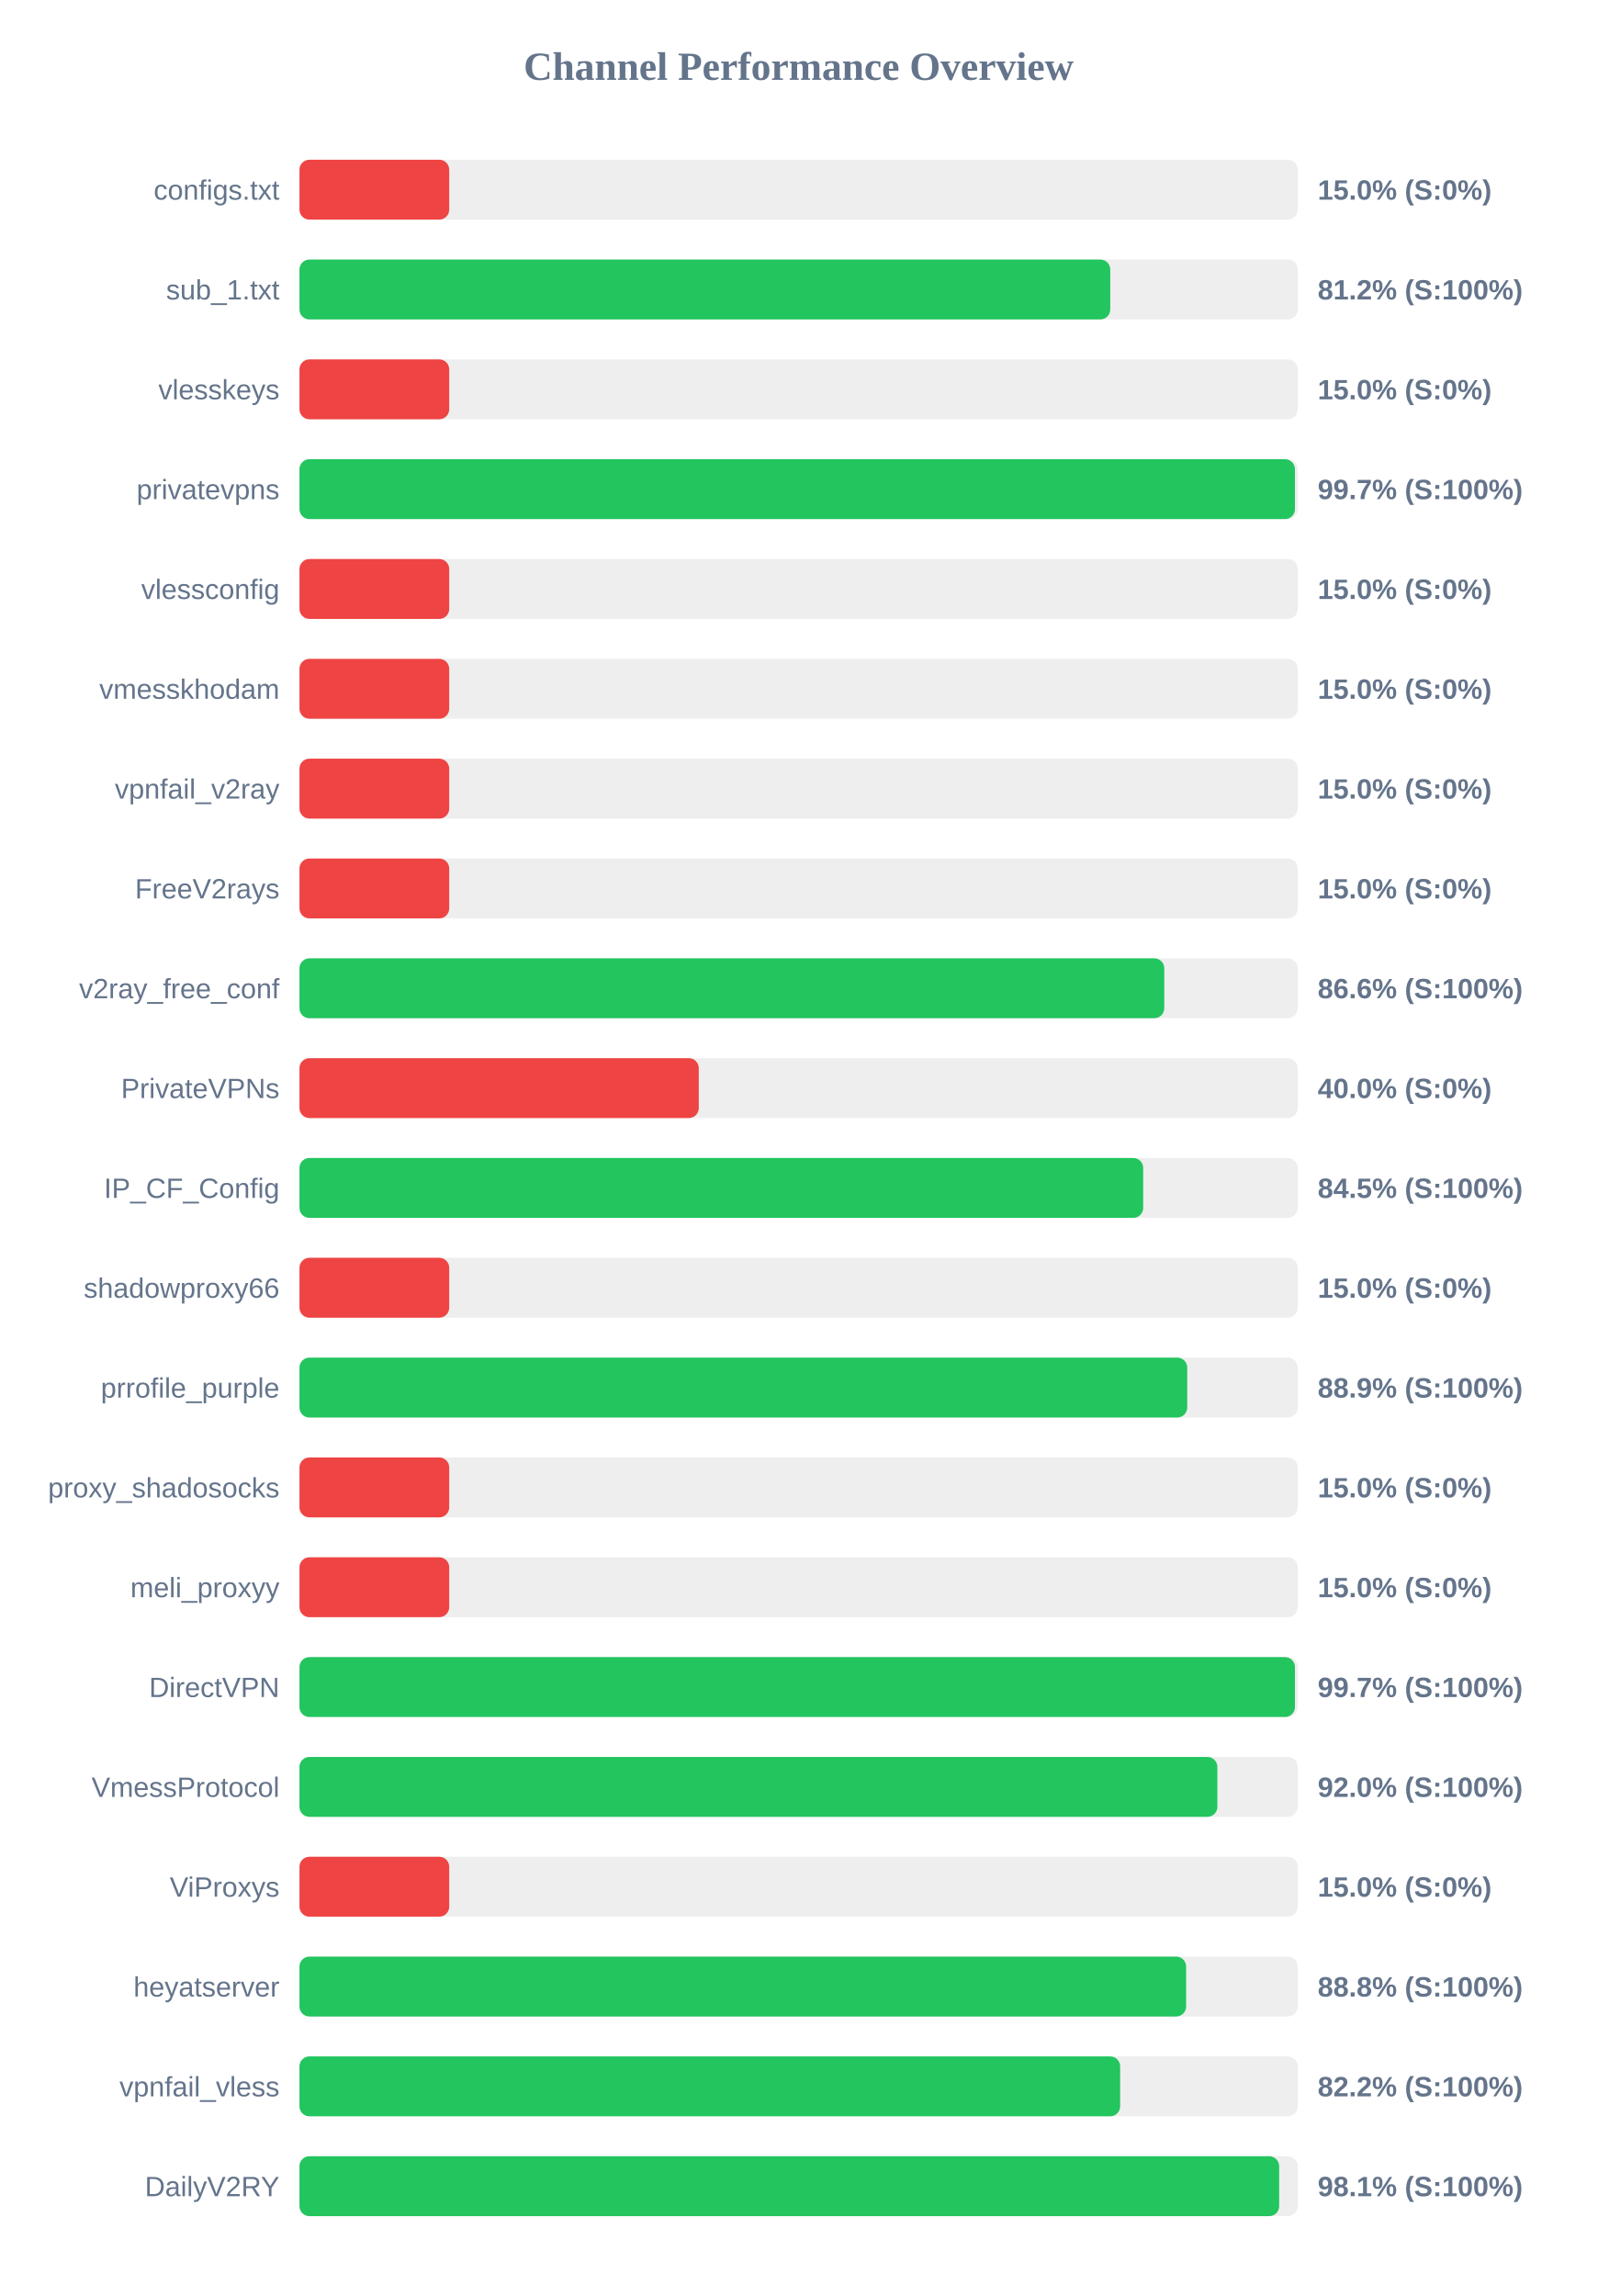
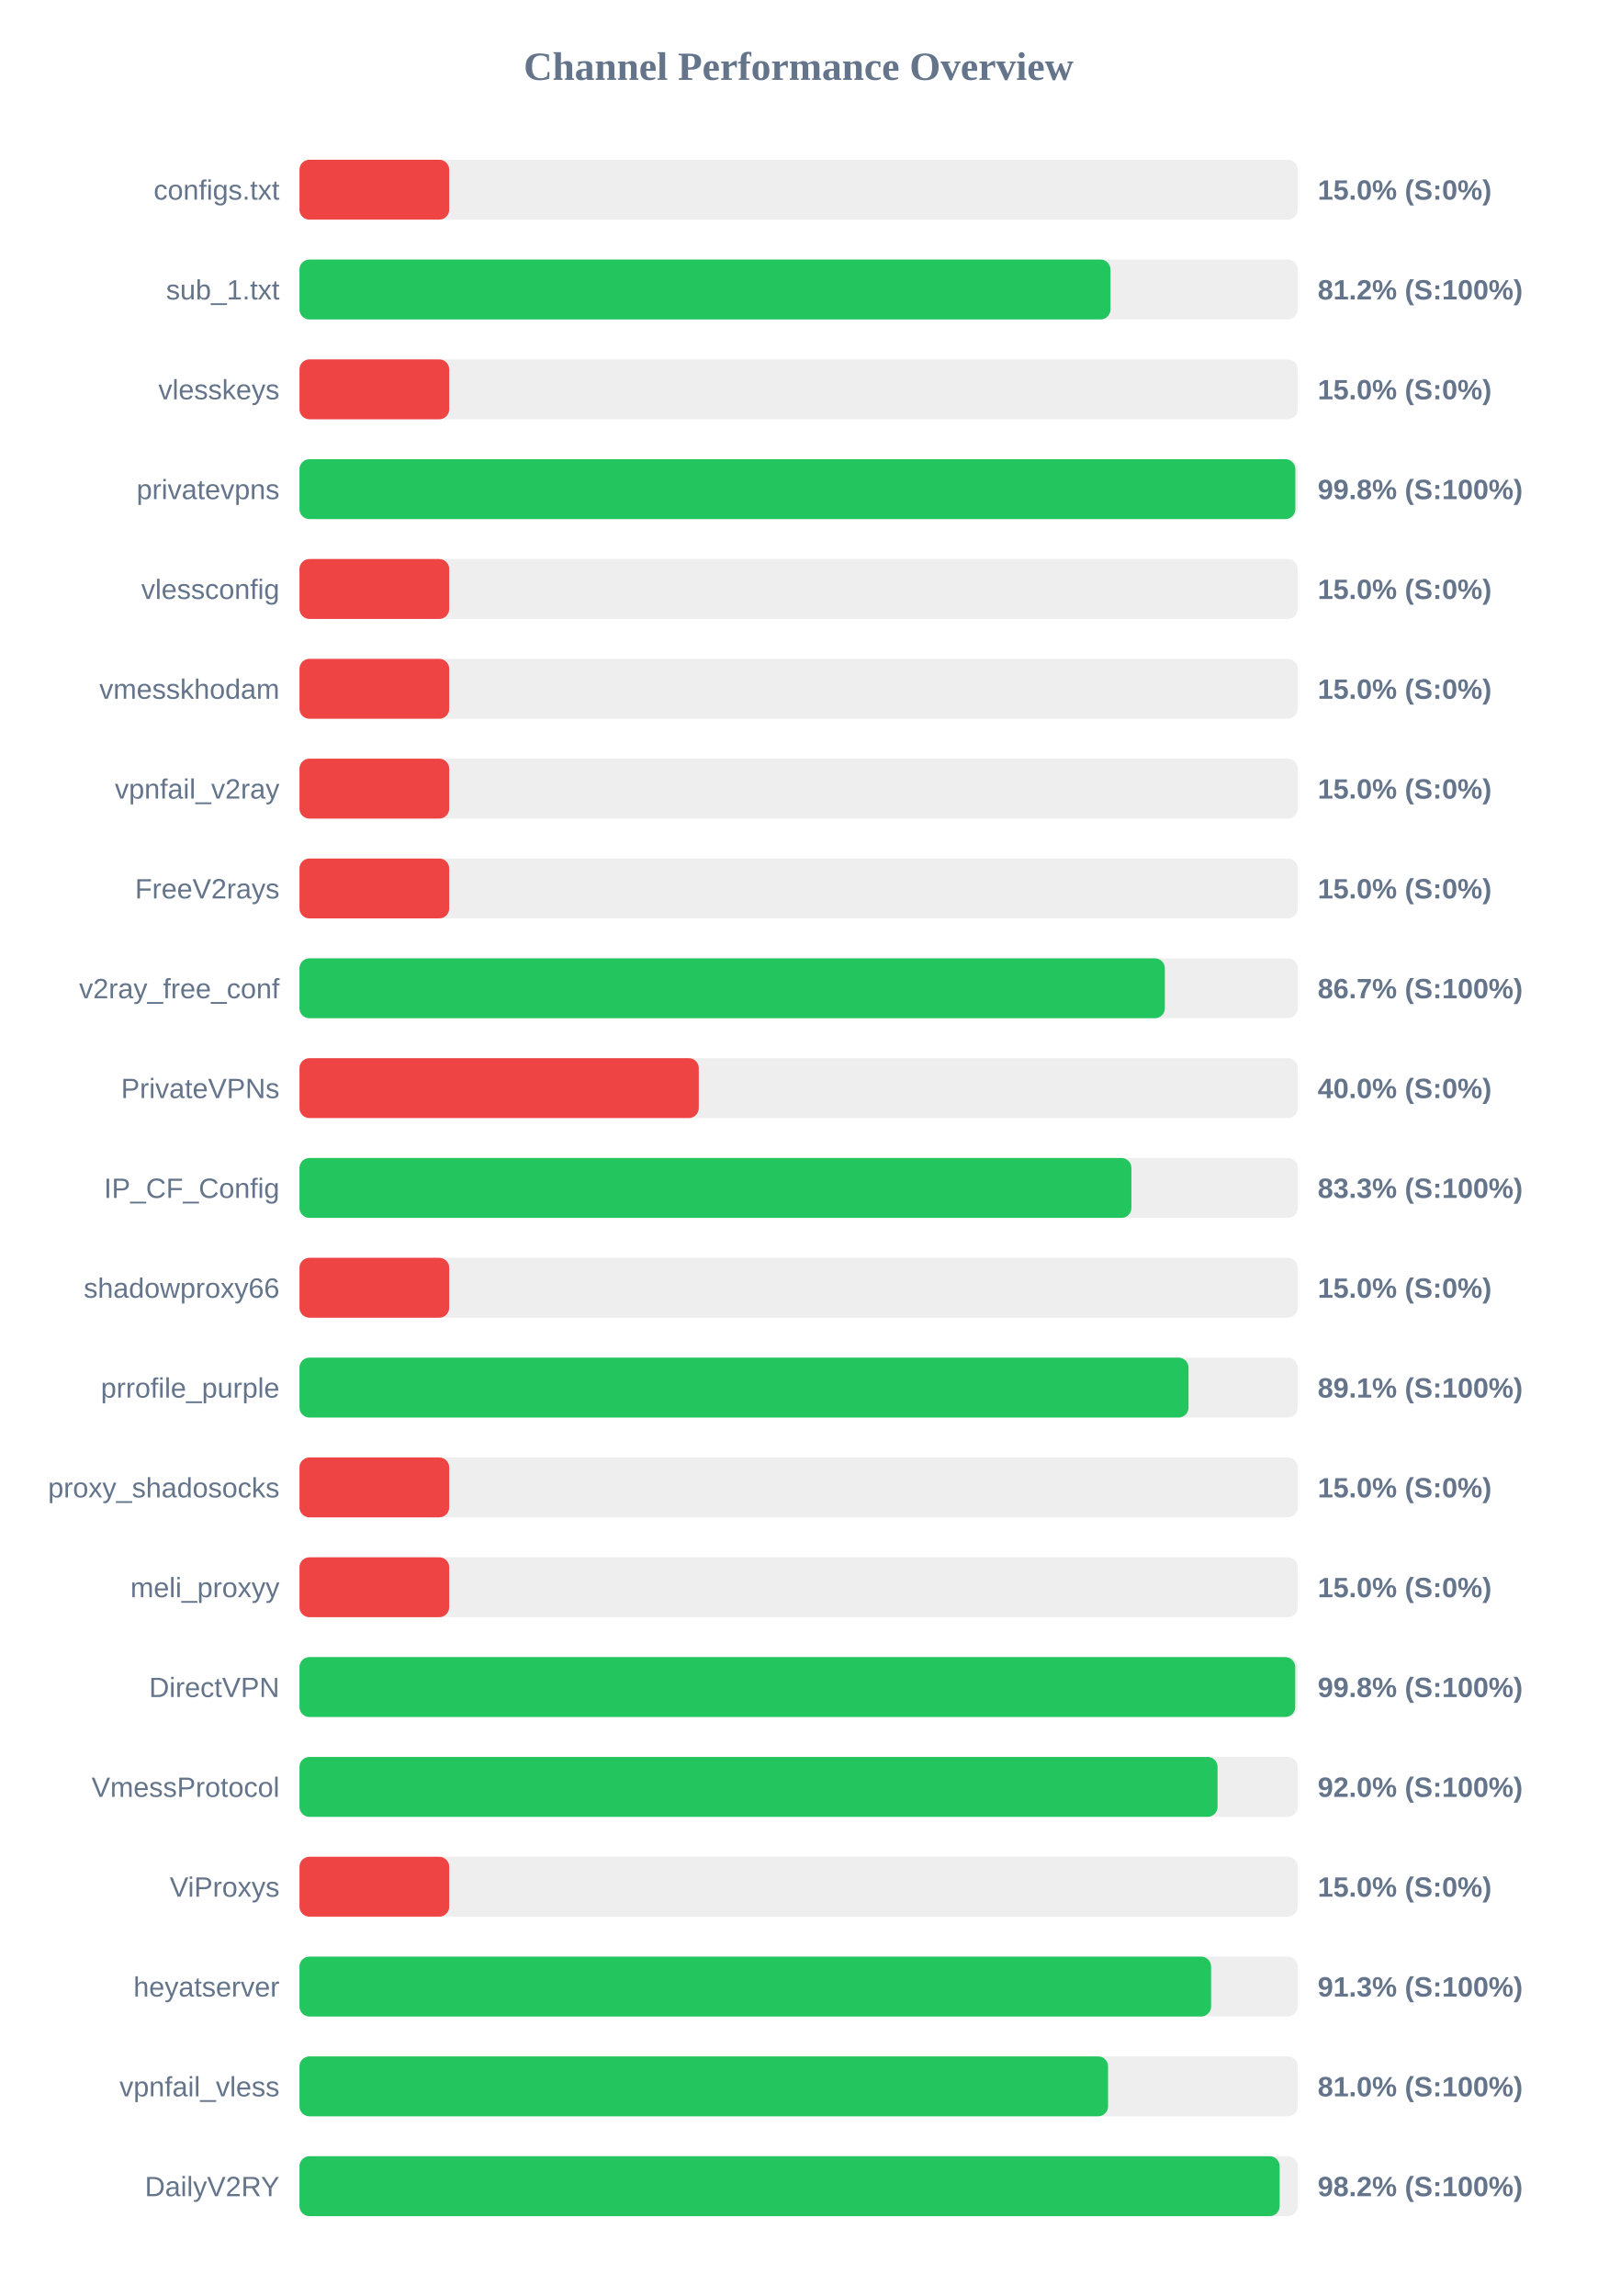
<svg xmlns="http://www.w3.org/2000/svg" width="800" height="1150" version="1.1">
  <style>
        .row { font: 14px Arial; fill: #64748b; }
        .score { font: bold 14px Arial; fill: #64748b; }
    </style>
  <text x="400" y="40" text-anchor="middle" font-size="20px" font-weight="bold" fill="#64748b">Channel Performance Overview</text>
  <rect x="150" y="80" width="500" height="30" fill="#eee" rx="5" />
  <rect x="150" y="80" width="75.0" height="30" fill="#ef4444" rx="5" />
  <text x="140" y="100" text-anchor="end" class="row">configs.txt</text>
  <text x="660" y="100" text-anchor="start" class="score">15.0% (S:0%)</text>
  <rect x="150" y="130" width="500" height="30" fill="#eee" rx="5" />
-   <rect x="150" y="130" width="406.1" height="30" fill="#22c55e" rx="5" />
+   <rect x="150" y="130" width="406.2" height="30" fill="#22c55e" rx="5" />
  <text x="140" y="150" text-anchor="end" class="row">sub_1.txt</text>
  <text x="660" y="150" text-anchor="start" class="score">81.2% (S:100%)</text>
  <rect x="150" y="180" width="500" height="30" fill="#eee" rx="5" />
  <rect x="150" y="180" width="75.0" height="30" fill="#ef4444" rx="5" />
  <text x="140" y="200" text-anchor="end" class="row">vlesskeys</text>
  <text x="660" y="200" text-anchor="start" class="score">15.0% (S:0%)</text>
  <rect x="150" y="230" width="500" height="30" fill="#eee" rx="5" />
-   <rect x="150" y="230" width="498.6" height="30" fill="#22c55e" rx="5" />
+   <rect x="150" y="230" width="498.8" height="30" fill="#22c55e" rx="5" />
  <text x="140" y="250" text-anchor="end" class="row">privatevpns</text>
-   <text x="660" y="250" text-anchor="start" class="score">99.7% (S:100%)</text>
+   <text x="660" y="250" text-anchor="start" class="score">99.8% (S:100%)</text>
  <rect x="150" y="280" width="500" height="30" fill="#eee" rx="5" />
  <rect x="150" y="280" width="75.0" height="30" fill="#ef4444" rx="5" />
  <text x="140" y="300" text-anchor="end" class="row">vlessconfig</text>
  <text x="660" y="300" text-anchor="start" class="score">15.0% (S:0%)</text>
  <rect x="150" y="330" width="500" height="30" fill="#eee" rx="5" />
  <rect x="150" y="330" width="75.0" height="30" fill="#ef4444" rx="5" />
  <text x="140" y="350" text-anchor="end" class="row">vmesskhodam</text>
  <text x="660" y="350" text-anchor="start" class="score">15.0% (S:0%)</text>
  <rect x="150" y="380" width="500" height="30" fill="#eee" rx="5" />
  <rect x="150" y="380" width="75.0" height="30" fill="#ef4444" rx="5" />
  <text x="140" y="400" text-anchor="end" class="row">vpnfail_v2ray</text>
  <text x="660" y="400" text-anchor="start" class="score">15.0% (S:0%)</text>
  <rect x="150" y="430" width="500" height="30" fill="#eee" rx="5" />
  <rect x="150" y="430" width="75.0" height="30" fill="#ef4444" rx="5" />
  <text x="140" y="450" text-anchor="end" class="row">FreeV2rays</text>
  <text x="660" y="450" text-anchor="start" class="score">15.0% (S:0%)</text>
  <rect x="150" y="480" width="500" height="30" fill="#eee" rx="5" />
-   <rect x="150" y="480" width="433.15" height="30" fill="#22c55e" rx="5" />
+   <rect x="150" y="480" width="433.45" height="30" fill="#22c55e" rx="5" />
  <text x="140" y="500" text-anchor="end" class="row">v2ray_free_conf</text>
-   <text x="660" y="500" text-anchor="start" class="score">86.6% (S:100%)</text>
+   <text x="660" y="500" text-anchor="start" class="score">86.7% (S:100%)</text>
  <rect x="150" y="530" width="500" height="30" fill="#eee" rx="5" />
  <rect x="150" y="530" width="200.0" height="30" fill="#ef4444" rx="5" />
  <text x="140" y="550" text-anchor="end" class="row">PrivateVPNs</text>
  <text x="660" y="550" text-anchor="start" class="score">40.0% (S:0%)</text>
  <rect x="150" y="580" width="500" height="30" fill="#eee" rx="5" />
-   <rect x="150" y="580" width="422.6" height="30" fill="#22c55e" rx="5" />
+   <rect x="150" y="580" width="416.7" height="30" fill="#22c55e" rx="5" />
  <text x="140" y="600" text-anchor="end" class="row">IP_CF_Config</text>
-   <text x="660" y="600" text-anchor="start" class="score">84.5% (S:100%)</text>
+   <text x="660" y="600" text-anchor="start" class="score">83.3% (S:100%)</text>
  <rect x="150" y="630" width="500" height="30" fill="#eee" rx="5" />
  <rect x="150" y="630" width="75.0" height="30" fill="#ef4444" rx="5" />
  <text x="140" y="650" text-anchor="end" class="row">shadowproxy66</text>
  <text x="660" y="650" text-anchor="start" class="score">15.0% (S:0%)</text>
  <rect x="150" y="680" width="500" height="30" fill="#eee" rx="5" />
-   <rect x="150" y="680" width="444.65" height="30" fill="#22c55e" rx="5" />
+   <rect x="150" y="680" width="445.3" height="30" fill="#22c55e" rx="5" />
  <text x="140" y="700" text-anchor="end" class="row">prrofile_purple</text>
-   <text x="660" y="700" text-anchor="start" class="score">88.9% (S:100%)</text>
+   <text x="660" y="700" text-anchor="start" class="score">89.1% (S:100%)</text>
  <rect x="150" y="730" width="500" height="30" fill="#eee" rx="5" />
  <rect x="150" y="730" width="75.0" height="30" fill="#ef4444" rx="5" />
  <text x="140" y="750" text-anchor="end" class="row">proxy_shadosocks</text>
  <text x="660" y="750" text-anchor="start" class="score">15.0% (S:0%)</text>
  <rect x="150" y="780" width="500" height="30" fill="#eee" rx="5" />
  <rect x="150" y="780" width="75.0" height="30" fill="#ef4444" rx="5" />
  <text x="140" y="800" text-anchor="end" class="row">meli_proxyy</text>
  <text x="660" y="800" text-anchor="start" class="score">15.0% (S:0%)</text>
  <rect x="150" y="830" width="500" height="30" fill="#eee" rx="5" />
-   <rect x="150" y="830" width="498.6" height="30" fill="#22c55e" rx="5" />
+   <rect x="150" y="830" width="498.75" height="30" fill="#22c55e" rx="5" />
  <text x="140" y="850" text-anchor="end" class="row">DirectVPN</text>
-   <text x="660" y="850" text-anchor="start" class="score">99.7% (S:100%)</text>
+   <text x="660" y="850" text-anchor="start" class="score">99.8% (S:100%)</text>
  <rect x="150" y="880" width="500" height="30" fill="#eee" rx="5" />
-   <rect x="150" y="880" width="459.75" height="30" fill="#22c55e" rx="5" />
+   <rect x="150" y="880" width="459.85" height="30" fill="#22c55e" rx="5" />
  <text x="140" y="900" text-anchor="end" class="row">VmessProtocol</text>
  <text x="660" y="900" text-anchor="start" class="score">92.0% (S:100%)</text>
  <rect x="150" y="930" width="500" height="30" fill="#eee" rx="5" />
  <rect x="150" y="930" width="75.0" height="30" fill="#ef4444" rx="5" />
  <text x="140" y="950" text-anchor="end" class="row">ViProxys</text>
  <text x="660" y="950" text-anchor="start" class="score">15.0% (S:0%)</text>
  <rect x="150" y="980" width="500" height="30" fill="#eee" rx="5" />
-   <rect x="150" y="980" width="444.1" height="30" fill="#22c55e" rx="5" />
+   <rect x="150" y="980" width="456.6" height="30" fill="#22c55e" rx="5" />
  <text x="140" y="1000" text-anchor="end" class="row">heyatserver</text>
-   <text x="660" y="1000" text-anchor="start" class="score">88.8% (S:100%)</text>
+   <text x="660" y="1000" text-anchor="start" class="score">91.3% (S:100%)</text>
  <rect x="150" y="1030" width="500" height="30" fill="#eee" rx="5" />
-   <rect x="150" y="1030" width="411.05" height="30" fill="#22c55e" rx="5" />
+   <rect x="150" y="1030" width="405.0" height="30" fill="#22c55e" rx="5" />
  <text x="140" y="1050" text-anchor="end" class="row">vpnfail_vless</text>
-   <text x="660" y="1050" text-anchor="start" class="score">82.2% (S:100%)</text>
+   <text x="660" y="1050" text-anchor="start" class="score">81.0% (S:100%)</text>
  <rect x="150" y="1080" width="500" height="30" fill="#eee" rx="5" />
-   <rect x="150" y="1080" width="490.7" height="30" fill="#22c55e" rx="5" />
+   <rect x="150" y="1080" width="490.95" height="30" fill="#22c55e" rx="5" />
  <text x="140" y="1100" text-anchor="end" class="row">DailyV2RY</text>
-   <text x="660" y="1100" text-anchor="start" class="score">98.1% (S:100%)</text>
+   <text x="660" y="1100" text-anchor="start" class="score">98.2% (S:100%)</text>
</svg>
